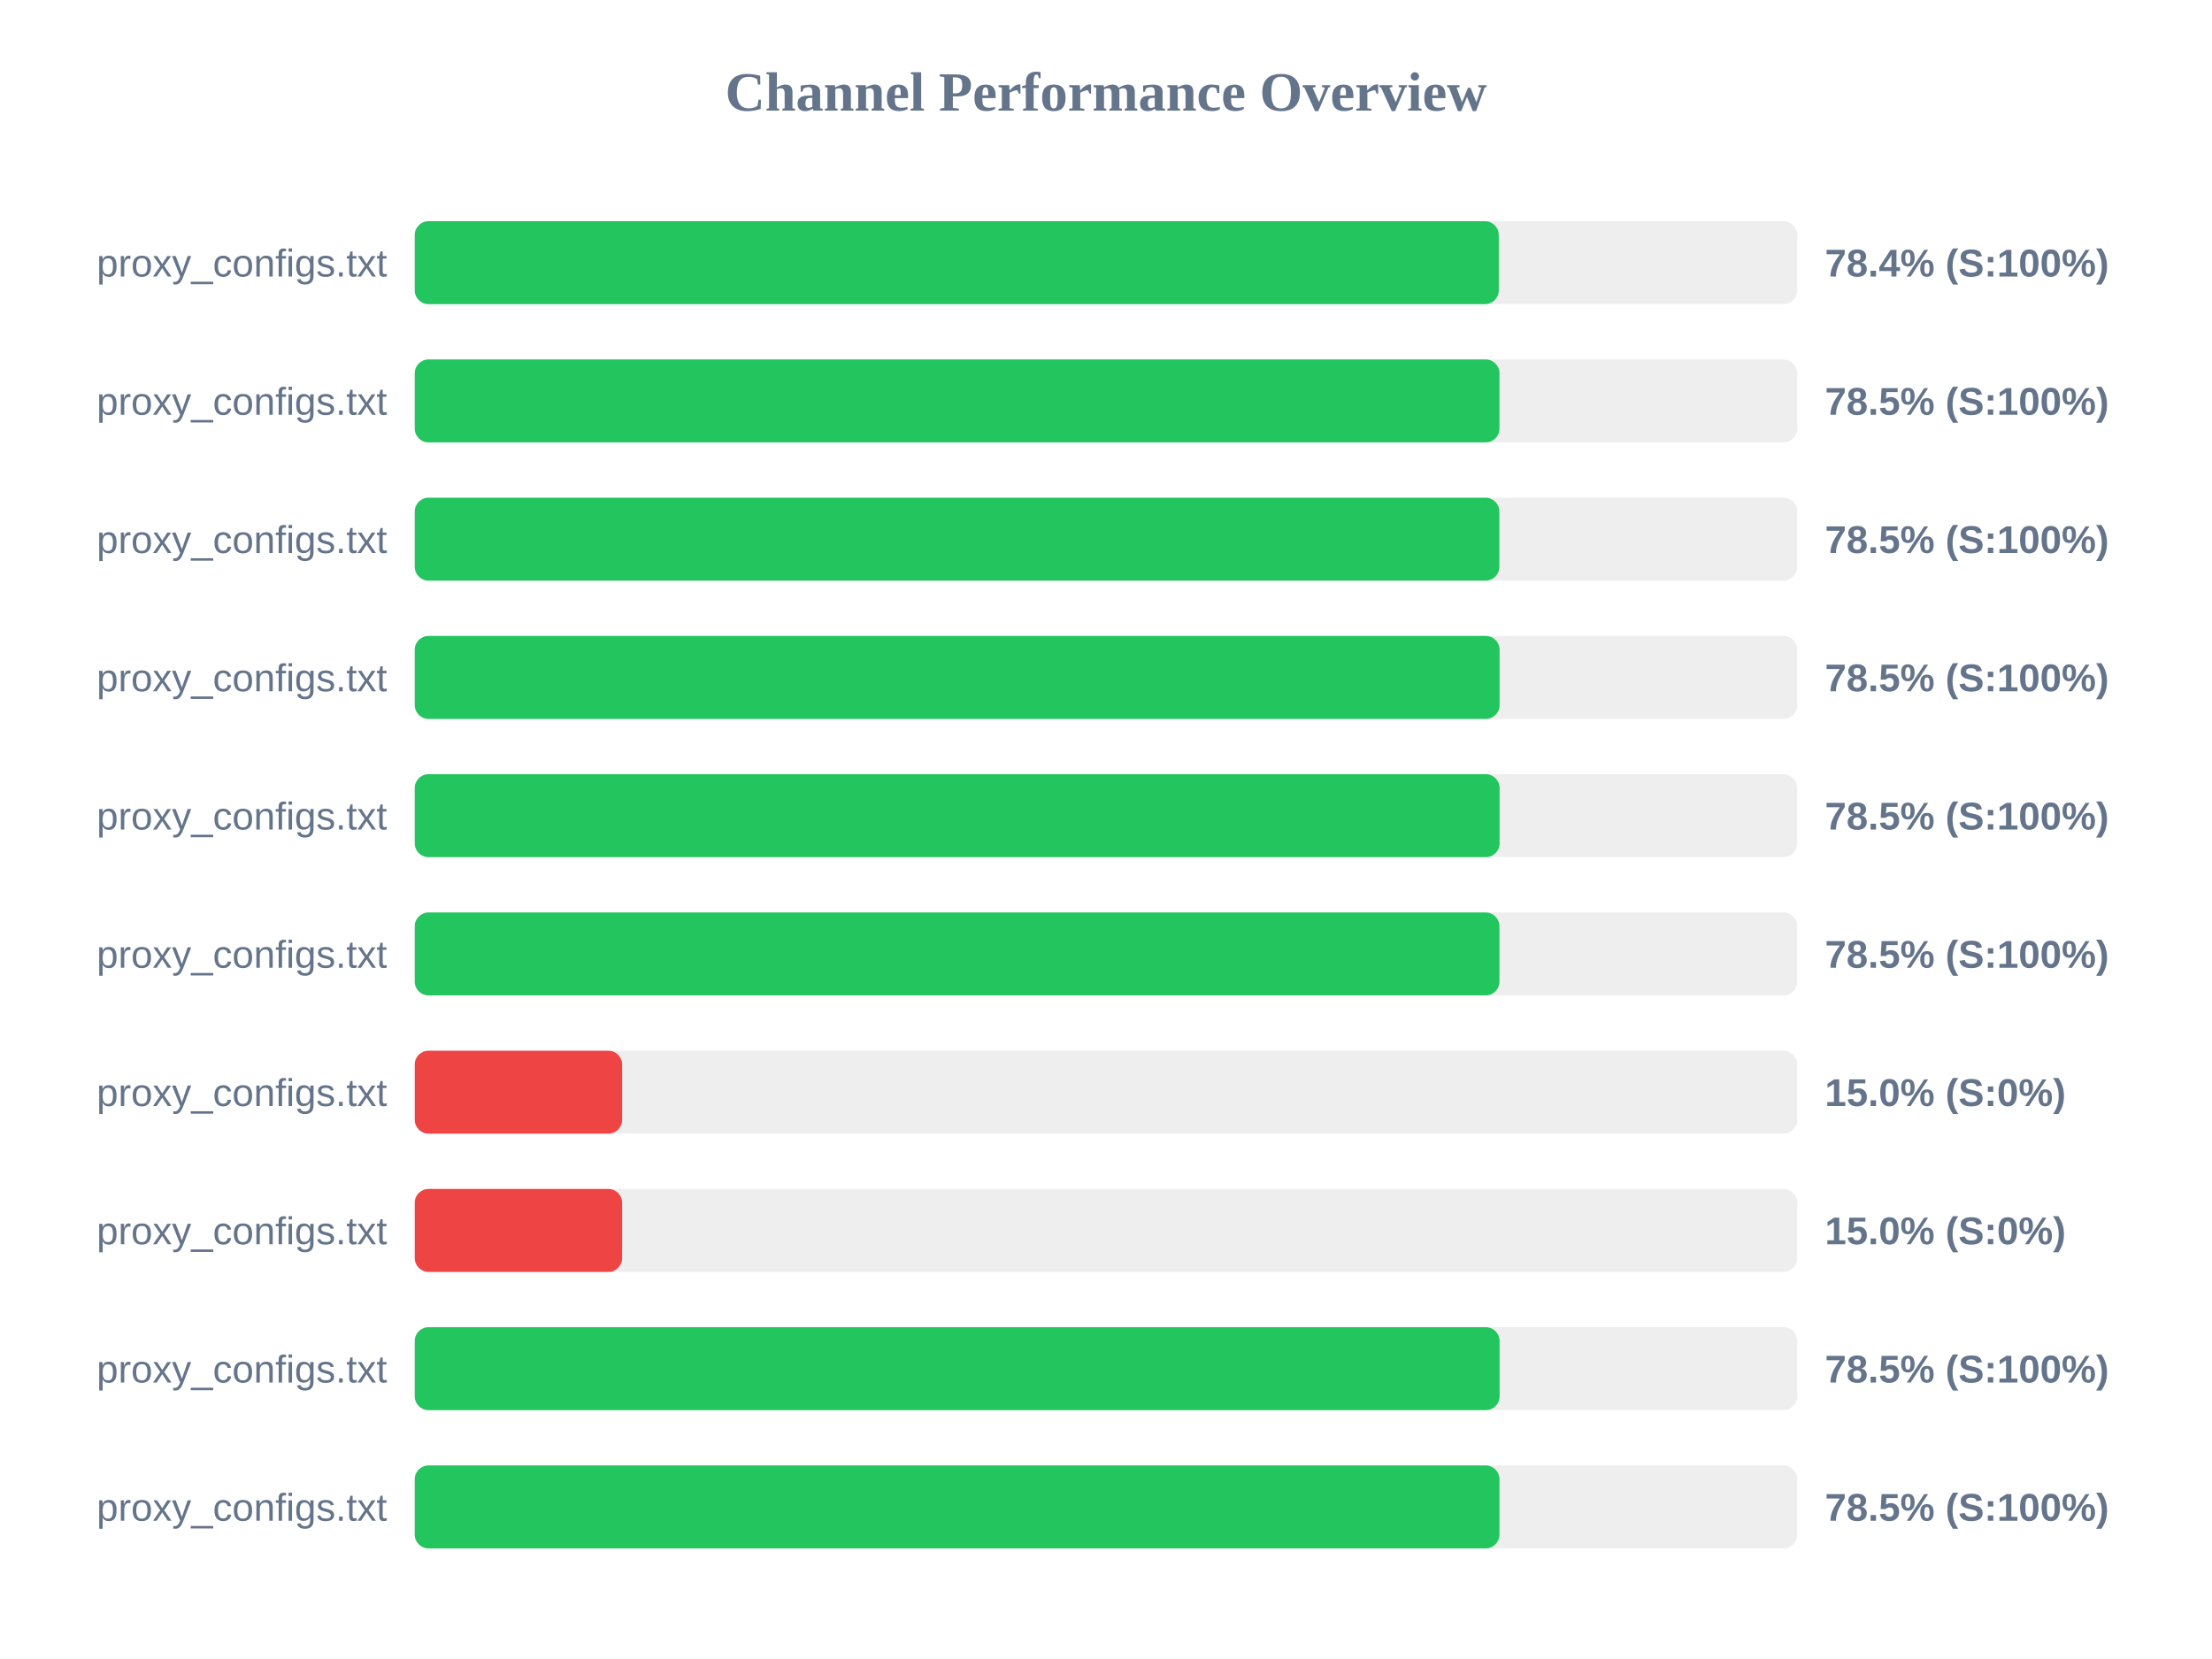
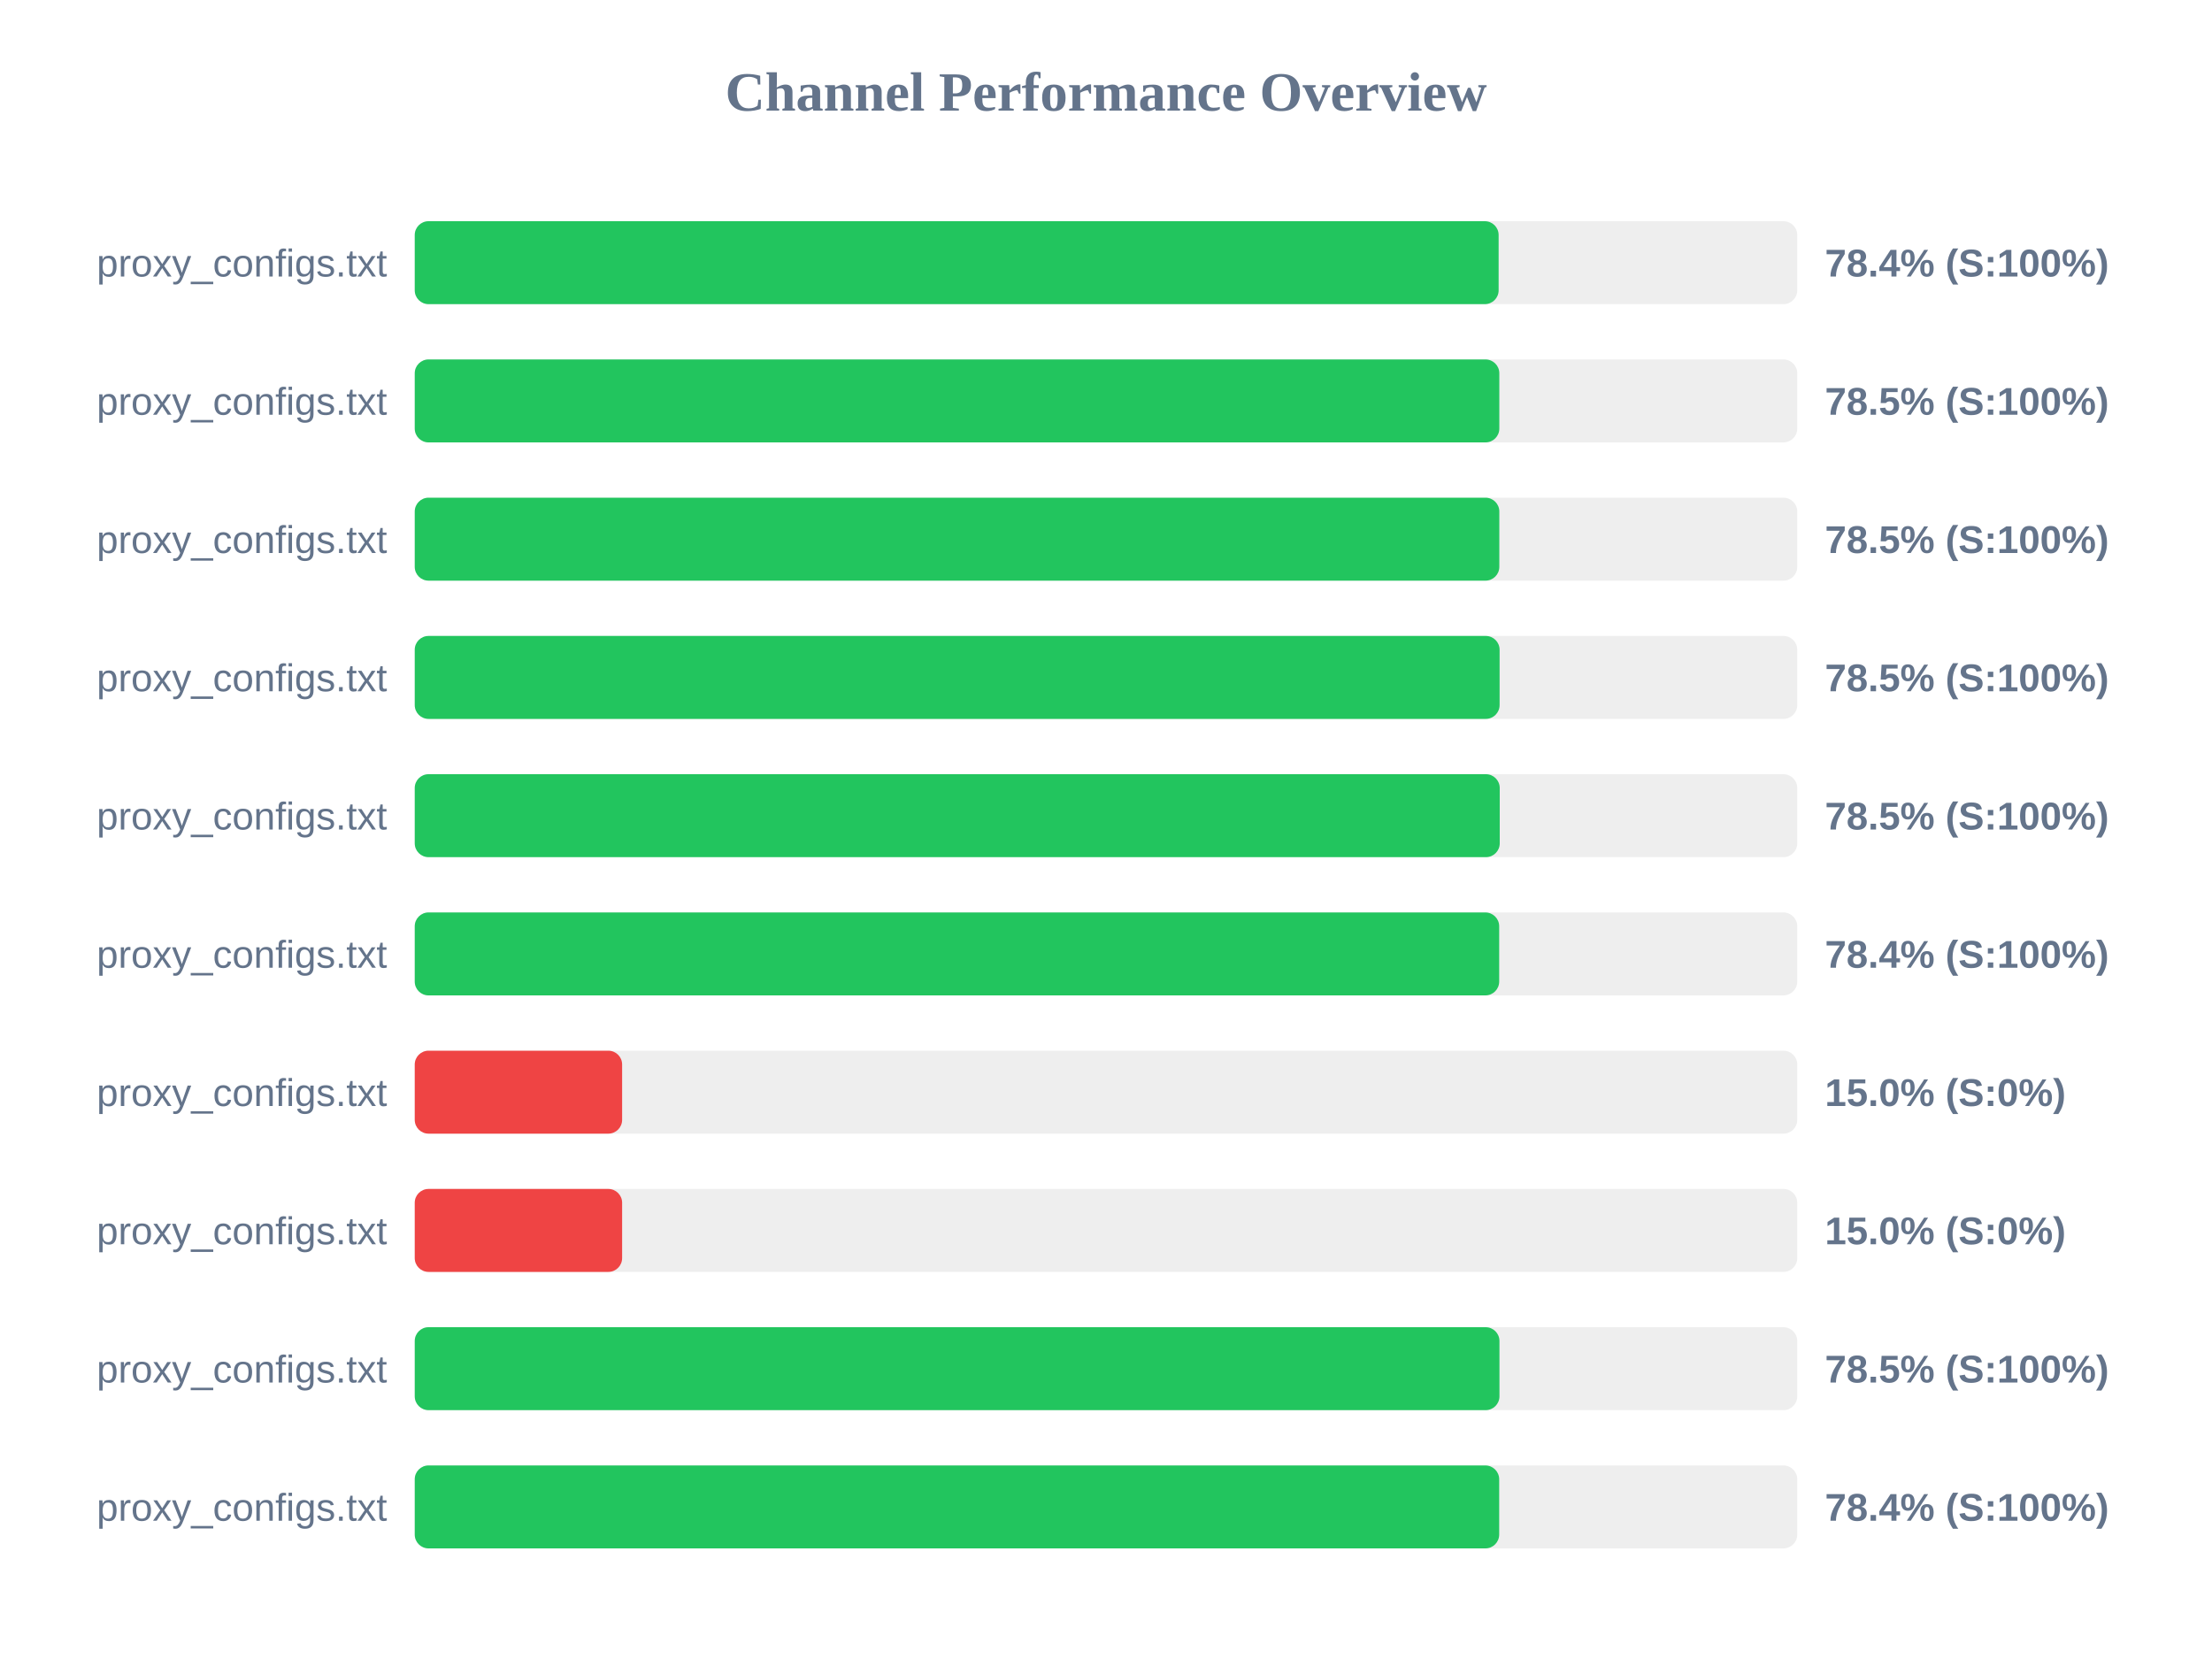
<svg xmlns="http://www.w3.org/2000/svg" width="800" height="600" version="1.1">
  <style>
        .row { font: 14px Arial; fill: #64748b; }
        .score { font: bold 14px Arial; fill: #64748b; }
    </style>
  <text x="400" y="40" text-anchor="middle" font-size="20px" font-weight="bold" fill="#64748b">Channel Performance Overview</text>
  <rect x="150" y="80" width="500" height="30" fill="#eee" rx="5" />
-   <rect x="150" y="80" width="392.05" height="30" fill="#22c55e" rx="5" />
+   <rect x="150" y="80" width="392.0" height="30" fill="#22c55e" rx="5" />
  <text x="140" y="100" text-anchor="end" class="row">proxy_configs.txt</text>
  <text x="660" y="100" text-anchor="start" class="score">78.4% (S:100%)</text>
  <rect x="150" y="130" width="500" height="30" fill="#eee" rx="5" />
-   <rect x="150" y="130" width="392.3" height="30" fill="#22c55e" rx="5" />
+   <rect x="150" y="130" width="392.25" height="30" fill="#22c55e" rx="5" />
  <text x="140" y="150" text-anchor="end" class="row">proxy_configs.txt</text>
  <text x="660" y="150" text-anchor="start" class="score">78.5% (S:100%)</text>
  <rect x="150" y="180" width="500" height="30" fill="#eee" rx="5" />
  <rect x="150" y="180" width="392.25" height="30" fill="#22c55e" rx="5" />
  <text x="140" y="200" text-anchor="end" class="row">proxy_configs.txt</text>
  <text x="660" y="200" text-anchor="start" class="score">78.5% (S:100%)</text>
  <rect x="150" y="230" width="500" height="30" fill="#eee" rx="5" />
  <rect x="150" y="230" width="392.35" height="30" fill="#22c55e" rx="5" />
  <text x="140" y="250" text-anchor="end" class="row">proxy_configs.txt</text>
  <text x="660" y="250" text-anchor="start" class="score">78.5% (S:100%)</text>
  <rect x="150" y="280" width="500" height="30" fill="#eee" rx="5" />
-   <rect x="150" y="280" width="392.35" height="30" fill="#22c55e" rx="5" />
+   <rect x="150" y="280" width="392.4" height="30" fill="#22c55e" rx="5" />
  <text x="140" y="300" text-anchor="end" class="row">proxy_configs.txt</text>
  <text x="660" y="300" text-anchor="start" class="score">78.5% (S:100%)</text>
  <rect x="150" y="330" width="500" height="30" fill="#eee" rx="5" />
-   <rect x="150" y="330" width="392.3" height="30" fill="#22c55e" rx="5" />
+   <rect x="150" y="330" width="392.2" height="30" fill="#22c55e" rx="5" />
  <text x="140" y="350" text-anchor="end" class="row">proxy_configs.txt</text>
-   <text x="660" y="350" text-anchor="start" class="score">78.5% (S:100%)</text>
+   <text x="660" y="350" text-anchor="start" class="score">78.4% (S:100%)</text>
  <rect x="150" y="380" width="500" height="30" fill="#eee" rx="5" />
  <rect x="150" y="380" width="75.0" height="30" fill="#ef4444" rx="5" />
  <text x="140" y="400" text-anchor="end" class="row">proxy_configs.txt</text>
  <text x="660" y="400" text-anchor="start" class="score">15.0% (S:0%)</text>
  <rect x="150" y="430" width="500" height="30" fill="#eee" rx="5" />
  <rect x="150" y="430" width="75.0" height="30" fill="#ef4444" rx="5" />
  <text x="140" y="450" text-anchor="end" class="row">proxy_configs.txt</text>
  <text x="660" y="450" text-anchor="start" class="score">15.0% (S:0%)</text>
  <rect x="150" y="480" width="500" height="30" fill="#eee" rx="5" />
-   <rect x="150" y="480" width="392.35" height="30" fill="#22c55e" rx="5" />
+   <rect x="150" y="480" width="392.3" height="30" fill="#22c55e" rx="5" />
  <text x="140" y="500" text-anchor="end" class="row">proxy_configs.txt</text>
  <text x="660" y="500" text-anchor="start" class="score">78.5% (S:100%)</text>
  <rect x="150" y="530" width="500" height="30" fill="#eee" rx="5" />
-   <rect x="150" y="530" width="392.3" height="30" fill="#22c55e" rx="5" />
+   <rect x="150" y="530" width="392.2" height="30" fill="#22c55e" rx="5" />
  <text x="140" y="550" text-anchor="end" class="row">proxy_configs.txt</text>
-   <text x="660" y="550" text-anchor="start" class="score">78.5% (S:100%)</text>
+   <text x="660" y="550" text-anchor="start" class="score">78.4% (S:100%)</text>
</svg>
